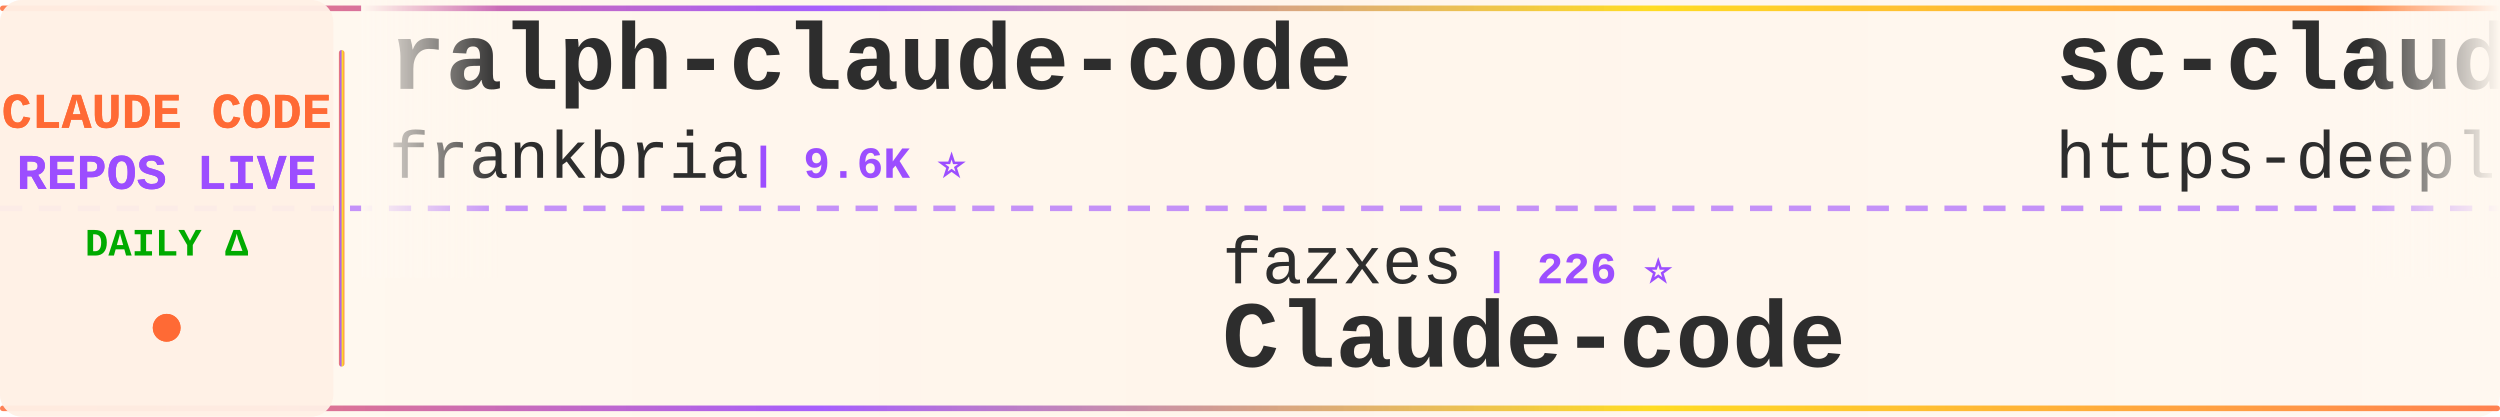
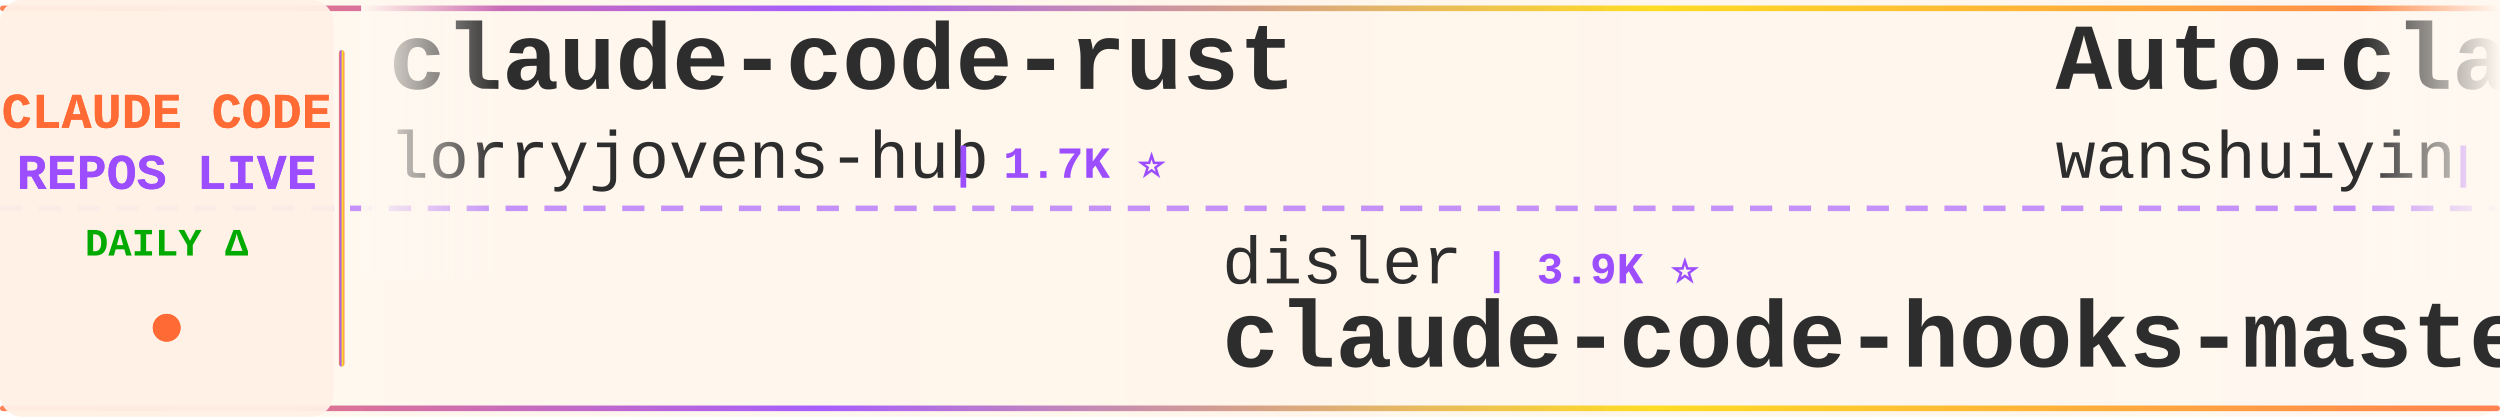
<svg xmlns="http://www.w3.org/2000/svg" width="900" height="150">
  <defs>
    <linearGradient id="tickerBg" x1="0%" y1="0%" x2="100%" y2="0%">
      <stop offset="0%" style="stop-color:#fff8f0;stop-opacity:0.98" />
      <stop offset="50%" style="stop-color:#fff5eb;stop-opacity:1" />
      <stop offset="100%" style="stop-color:#fff8f0;stop-opacity:0.98" />
    </linearGradient>
    <linearGradient id="borderGrad" x1="0%" y1="0%" x2="100%" y2="0%">
      <stop offset="0%" style="stop-color:#FF6B35;stop-opacity:0.85">
        <animate attributeName="stop-opacity" values="0.85;1;0.85" dur="2s" repeatCount="indefinite" />
      </stop>
      <stop offset="33%" style="stop-color:#9C4EFF;stop-opacity:0.9">
        <animate attributeName="stop-opacity" values="0.9;1;0.9" dur="2.2s" repeatCount="indefinite" />
      </stop>
      <stop offset="66%" style="stop-color:#FFD700;stop-opacity:0.85">
        <animate attributeName="stop-opacity" values="0.85;1;0.85" dur="1.8s" repeatCount="indefinite" />
      </stop>
      <stop offset="100%" style="stop-color:#FF6B35;stop-opacity:0.85">
        <animate attributeName="stop-opacity" values="0.85;1;0.85" dur="2s" repeatCount="indefinite" />
      </stop>
    </linearGradient>
    <filter id="textGlow">
      <feGaussianBlur stdDeviation="0.15" result="coloredBlur" />
      <feMerge>
        <feMergeNode in="coloredBlur" />
        <feMergeNode in="SourceGraphic" />
      </feMerge>
    </filter>
    <filter id="metricGlow">
      <feGaussianBlur stdDeviation="0.2" result="coloredBlur" />
      <feMerge>
        <feMergeNode in="coloredBlur" />
        <feMergeNode in="SourceGraphic" />
      </feMerge>
    </filter>
    <linearGradient id="leftFade" x1="0%" y1="0%" x2="100%" y2="0%">
      <stop offset="0%" style="stop-color:#fff8f0;stop-opacity:1" />
      <stop offset="100%" style="stop-color:#fff8f0;stop-opacity:0" />
    </linearGradient>
    <linearGradient id="rightFade" x1="0%" y1="0%" x2="100%" y2="0%">
      <stop offset="0%" style="stop-color:#fff8f0;stop-opacity:0" />
      <stop offset="100%" style="stop-color:#fff8f0;stop-opacity:1" />
    </linearGradient>
  </defs>
  <rect width="900" height="150" fill="url(#tickerBg)" rx="8" />
  <rect x="0" y="2" width="900" height="2" fill="url(#borderGrad)" rx="1" />
  <rect x="0" y="146" width="900" height="2" fill="url(#borderGrad)" rx="1" />
  <line x1="0" y1="75" x2="900" y2="75" stroke="#9C4EFF" stroke-width="2" stroke-dasharray="8 6" opacity="0.6" />
  <rect x="0" y="0" width="120" height="150" fill="#fff0e6" opacity="0.95" rx="8" />
  <text x="60" y="46" font-family="'Courier New', monospace" font-size="18" font-weight="bold" fill="#FF6B35" text-anchor="middle" filter="url(#textGlow)">
    CLAUDE CODE
  </text>
  <text x="60" y="68" font-family="'Courier New', monospace" font-size="18" font-weight="bold" fill="#9C4EFF" text-anchor="middle" filter="url(#textGlow)">
    REPOS LIVE
  </text>
  <text x="60" y="92" font-family="'Courier New', monospace" font-size="14" font-weight="bold" fill="#00aa00" text-anchor="middle">
    DAILY Δ
  </text>
  <circle cx="60" cy="118" r="5" fill="#FF6B35" filter="url(#metricGlow)">
    <animate attributeName="r" values="4;6;4" dur="1.5s" repeatCount="indefinite" />
    <animate attributeName="opacity" values="0.6;1;0.6" dur="1.5s" repeatCount="indefinite" />
  </circle>
  <rect x="122" y="18" width="2" height="114" fill="url(#borderGrad)" rx="1" />
  <clipPath id="tickerClip">
    <rect x="130" y="0" width="770" height="150" />
  </clipPath>
  <g clip-path="url(#tickerClip)">
    <g id="tickerItems">
      <animateTransform attributeName="transform" attributeType="XML" type="translate" from="0 0" to="-3000 0" dur="54s" repeatCount="indefinite" />
      <g transform="translate(0, 0)">
-         <text x="140" y="32" font-family="'Courier New', monospace" font-size="34" font-weight="bold" fill="#2d2d2d">ralph-claude-code</text>
-         <text x="140" y="64" font-family="'Courier New', monospace" font-size="24" font-weight="normal" fill="#2d2d2d" opacity="1.0">frankbria</text>
-         <text x="270" y="64" font-family="'Courier New', monospace" font-size="16" font-weight="bold" fill="#9C4EFF"> | 9.6K ⭐</text>
+         <text x="140" y="32" font-family="'Courier New', monospace" font-size="34" font-weight="bold" fill="#2d2d2d">claude-code-rust</text>
+         <text x="140" y="64" font-family="'Courier New', monospace" font-size="24" font-weight="normal" fill="#2d2d2d" opacity="1.0">lorryjovens-hub</text>
+         <text x="342" y="64" font-family="'Courier New', monospace" font-size="16" font-weight="bold" fill="#9C4EFF"> | 1.7K ⭐</text>
      </g>
      <g transform="translate(300, 0)">
-         <text x="140" y="102" font-family="'Courier New', monospace" font-size="24" font-weight="normal" fill="#2d2d2d" opacity="1.0">fazxes</text>
-         <text x="234" y="102" font-family="'Courier New', monospace" font-size="16" font-weight="bold" fill="#9C4EFF"> | 226 ⭐</text>
-         <text x="140" y="132" font-family="'Courier New', monospace" font-size="34" font-weight="bold" fill="#2d2d2d">Claude-code</text>
+         <text x="140" y="102" font-family="'Courier New', monospace" font-size="24" font-weight="normal" fill="#2d2d2d" opacity="1.0">disler</text>
+         <text x="234" y="102" font-family="'Courier New', monospace" font-size="16" font-weight="bold" fill="#9C4EFF"> | 3.9K ⭐</text>
+         <text x="140" y="132" font-family="'Courier New', monospace" font-size="34" font-weight="bold" fill="#2d2d2d">claude-code-hooks-master...</text>
      </g>
      <g transform="translate(600, 0)">
-         <text x="140" y="32" font-family="'Courier New', monospace" font-size="34" font-weight="bold" fill="#2d2d2d">sc-claude-code-files</text>
-         <text x="140" y="64" font-family="'Courier New', monospace" font-size="24" font-weight="normal" fill="#2d2d2d" opacity="1.0">https-deeplearning-ai</text>
-         <text x="414" y="64" font-family="'Courier New', monospace" font-size="16" font-weight="bold" fill="#9C4EFF"> | 537 ⭐</text>
+         <text x="140" y="32" font-family="'Courier New', monospace" font-size="34" font-weight="bold" fill="#2d2d2d">Auto-claude-code-researc...</text>
+         <text x="140" y="64" font-family="'Courier New', monospace" font-size="24" font-weight="normal" fill="#2d2d2d" opacity="1.0">wanshuiyin</text>
+         <text x="282" y="64" font-family="'Courier New', monospace" font-size="16" font-weight="bold" fill="#9C4EFF"> | 14.0K ⭐ +6</text>
      </g>
      <g transform="translate(900, 0)">
-         <text x="140" y="102" font-family="'Courier New', monospace" font-size="24" font-weight="normal" fill="#2d2d2d" opacity="1.0">Chachamaru127</text>
-         <text x="318" y="102" font-family="'Courier New', monospace" font-size="16" font-weight="bold" fill="#9C4EFF"> | 3.0K ⭐</text>
-         <text x="140" y="132" font-family="'Courier New', monospace" font-size="34" font-weight="bold" fill="#2d2d2d">claude-code-harness</text>
+         <text x="140" y="102" font-family="'Courier New', monospace" font-size="24" font-weight="normal" fill="#2d2d2d" opacity="1.0">VoltAgent</text>
+         <text x="270" y="102" font-family="'Courier New', monospace" font-size="16" font-weight="bold" fill="#9C4EFF"> | 23.9K ⭐ +6</text>
+         <text x="140" y="132" font-family="'Courier New', monospace" font-size="34" font-weight="bold" fill="#2d2d2d">awesome-claude-code-suba...</text>
      </g>
      <g transform="translate(1200, 0)">
-         <text x="140" y="32" font-family="'Courier New', monospace" font-size="34" font-weight="bold" fill="#2d2d2d">claude-code-settings</text>
-         <text x="140" y="64" font-family="'Courier New', monospace" font-size="24" font-weight="normal" fill="#2d2d2d" opacity="1.0">feiskyer</text>
-         <text x="258" y="64" font-family="'Courier New', monospace" font-size="16" font-weight="bold" fill="#9C4EFF"> | 1.6K ⭐</text>
+         <text x="140" y="32" font-family="'Courier New', monospace" font-size="34" font-weight="bold" fill="#2d2d2d">arcads-claude-code</text>
+         <text x="140" y="64" font-family="'Courier New', monospace" font-size="24" font-weight="normal" fill="#2d2d2d" opacity="1.0">krusemediallc</text>
+         <text x="318" y="64" font-family="'Courier New', monospace" font-size="16" font-weight="bold" fill="#9C4EFF"> | 1.1K ⭐</text>
      </g>
      <g transform="translate(1500, 0)">
-         <text x="140" y="102" font-family="'Courier New', monospace" font-size="24" font-weight="normal" fill="#2d2d2d" opacity="1.0">rohitg00</text>
-         <text x="258" y="102" font-family="'Courier New', monospace" font-size="16" font-weight="bold" fill="#9C4EFF"> | 2.4K ⭐ +2</text>
-         <text x="140" y="132" font-family="'Courier New', monospace" font-size="34" font-weight="bold" fill="#2d2d2d">awesome-claude-code-tool...</text>
-       </g>
-       <g transform="translate(1800, 0)">
-         <text x="140" y="32" font-family="'Courier New', monospace" font-size="34" font-weight="bold" fill="#2d2d2d">claude-code-guide</text>
-         <text x="140" y="64" font-family="'Courier New', monospace" font-size="24" font-weight="normal" fill="#2d2d2d" opacity="1.0">zebbern</text>
-         <text x="246" y="64" font-family="'Courier New', monospace" font-size="16" font-weight="bold" fill="#9C4EFF"> | 4.4K ⭐</text>
-       </g>
-       <g transform="translate(2100, 0)">
        <text x="140" y="102" font-family="'Courier New', monospace" font-size="24" font-weight="normal" fill="#2d2d2d" opacity="1.0">huangserva</text>
        <text x="282" y="102" font-family="'Courier New', monospace" font-size="16" font-weight="bold" fill="#9C4EFF"> | 621 ⭐</text>
        <text x="140" y="132" font-family="'Courier New', monospace" font-size="34" font-weight="bold" fill="#2d2d2d">claude-code-cli</text>
      </g>
+       <g transform="translate(1800, 0)">
+         <text x="140" y="32" font-family="'Courier New', monospace" font-size="34" font-weight="bold" fill="#2d2d2d">claude-code-router</text>
+         <text x="140" y="64" font-family="'Courier New', monospace" font-size="24" font-weight="normal" fill="#2d2d2d" opacity="1.0">musistudio</text>
+         <text x="282" y="64" font-family="'Courier New', monospace" font-size="16" font-weight="bold" fill="#9C4EFF"> | 36.3K ⭐ +7</text>
+       </g>
+       <g transform="translate(2100, 0)">
+         <text x="140" y="102" font-family="'Courier New', monospace" font-size="24" font-weight="normal" fill="#2d2d2d" opacity="1.0">https-deeplearning-ai</text>
+         <text x="414" y="102" font-family="'Courier New', monospace" font-size="16" font-weight="bold" fill="#9C4EFF"> | 537 ⭐</text>
+         <text x="140" y="132" font-family="'Courier New', monospace" font-size="34" font-weight="bold" fill="#2d2d2d">sc-claude-code-files</text>
+       </g>
      <g transform="translate(2400, 0)">
-         <text x="140" y="32" font-family="'Courier New', monospace" font-size="34" font-weight="bold" fill="#2d2d2d">claude-code-guide</text>
-         <text x="140" y="64" font-family="'Courier New', monospace" font-size="24" font-weight="normal" fill="#2d2d2d" opacity="1.0">Cranot</text>
-         <text x="234" y="64" font-family="'Courier New', monospace" font-size="16" font-weight="bold" fill="#9C4EFF"> | 2.9K ⭐</text>
+         <text x="140" y="32" font-family="'Courier New', monospace" font-size="34" font-weight="bold" fill="#2d2d2d">claude-code-source-build</text>
+         <text x="140" y="64" font-family="'Courier New', monospace" font-size="24" font-weight="normal" fill="#2d2d2d" opacity="1.0">andrew-kramer-inno</text>
+         <text x="378" y="64" font-family="'Courier New', monospace" font-size="16" font-weight="bold" fill="#9C4EFF"> | 593 ⭐</text>
      </g>
      <g transform="translate(2700, 0)">
-         <text x="140" y="102" font-family="'Courier New', monospace" font-size="24" font-weight="normal" fill="#2d2d2d" opacity="1.0">OrcaWhisper</text>
-         <text x="294" y="102" font-family="'Courier New', monospace" font-size="16" font-weight="bold" fill="#9C4EFF"> | 87 ⭐</text>
-         <text x="140" y="132" font-family="'Courier New', monospace" font-size="34" font-weight="bold" fill="#2d2d2d">Claude-Code</text>
+         <text x="140" y="102" font-family="'Courier New', monospace" font-size="24" font-weight="normal" fill="#2d2d2d" opacity="1.0">multica-ai</text>
+         <text x="282" y="102" font-family="'Courier New', monospace" font-size="16" font-weight="bold" fill="#9C4EFF"> | 197.7K ⭐ +66</text>
+         <text x="140" y="132" font-family="'Courier New', monospace" font-size="34" font-weight="bold" fill="#2d2d2d">andrej-karpathy-skills</text>
      </g>
      <g transform="translate(3000, 0)">
-         <text x="140" y="32" font-family="'Courier New', monospace" font-size="34" font-weight="bold" fill="#2d2d2d">ralph-claude-code</text>
-         <text x="140" y="64" font-family="'Courier New', monospace" font-size="24" font-weight="normal" fill="#2d2d2d" opacity="1.0">frankbria</text>
-         <text x="270" y="64" font-family="'Courier New', monospace" font-size="16" font-weight="bold" fill="#9C4EFF"> | 9.6K ⭐</text>
+         <text x="140" y="32" font-family="'Courier New', monospace" font-size="34" font-weight="bold" fill="#2d2d2d">claude-code-rust</text>
+         <text x="140" y="64" font-family="'Courier New', monospace" font-size="24" font-weight="normal" fill="#2d2d2d" opacity="1.0">lorryjovens-hub</text>
+         <text x="342" y="64" font-family="'Courier New', monospace" font-size="16" font-weight="bold" fill="#9C4EFF"> | 1.7K ⭐</text>
      </g>
      <g transform="translate(3300, 0)">
-         <text x="140" y="102" font-family="'Courier New', monospace" font-size="24" font-weight="normal" fill="#2d2d2d" opacity="1.0">fazxes</text>
-         <text x="234" y="102" font-family="'Courier New', monospace" font-size="16" font-weight="bold" fill="#9C4EFF"> | 226 ⭐</text>
-         <text x="140" y="132" font-family="'Courier New', monospace" font-size="34" font-weight="bold" fill="#2d2d2d">Claude-code</text>
+         <text x="140" y="102" font-family="'Courier New', monospace" font-size="24" font-weight="normal" fill="#2d2d2d" opacity="1.0">disler</text>
+         <text x="234" y="102" font-family="'Courier New', monospace" font-size="16" font-weight="bold" fill="#9C4EFF"> | 3.9K ⭐</text>
+         <text x="140" y="132" font-family="'Courier New', monospace" font-size="34" font-weight="bold" fill="#2d2d2d">claude-code-hooks-master...</text>
      </g>
      <g transform="translate(3600, 0)">
-         <text x="140" y="32" font-family="'Courier New', monospace" font-size="34" font-weight="bold" fill="#2d2d2d">sc-claude-code-files</text>
-         <text x="140" y="64" font-family="'Courier New', monospace" font-size="24" font-weight="normal" fill="#2d2d2d" opacity="1.0">https-deeplearning-ai</text>
-         <text x="414" y="64" font-family="'Courier New', monospace" font-size="16" font-weight="bold" fill="#9C4EFF"> | 537 ⭐</text>
+         <text x="140" y="32" font-family="'Courier New', monospace" font-size="34" font-weight="bold" fill="#2d2d2d">Auto-claude-code-researc...</text>
+         <text x="140" y="64" font-family="'Courier New', monospace" font-size="24" font-weight="normal" fill="#2d2d2d" opacity="1.0">wanshuiyin</text>
+         <text x="282" y="64" font-family="'Courier New', monospace" font-size="16" font-weight="bold" fill="#9C4EFF"> | 14.0K ⭐ +6</text>
      </g>
      <g transform="translate(3900, 0)">
-         <text x="140" y="102" font-family="'Courier New', monospace" font-size="24" font-weight="normal" fill="#2d2d2d" opacity="1.0">Chachamaru127</text>
-         <text x="318" y="102" font-family="'Courier New', monospace" font-size="16" font-weight="bold" fill="#9C4EFF"> | 3.0K ⭐</text>
-         <text x="140" y="132" font-family="'Courier New', monospace" font-size="34" font-weight="bold" fill="#2d2d2d">claude-code-harness</text>
+         <text x="140" y="102" font-family="'Courier New', monospace" font-size="24" font-weight="normal" fill="#2d2d2d" opacity="1.0">VoltAgent</text>
+         <text x="270" y="102" font-family="'Courier New', monospace" font-size="16" font-weight="bold" fill="#9C4EFF"> | 23.9K ⭐ +6</text>
+         <text x="140" y="132" font-family="'Courier New', monospace" font-size="34" font-weight="bold" fill="#2d2d2d">awesome-claude-code-suba...</text>
      </g>
    </g>
  </g>
  <rect x="130" y="0" width="50" height="100" fill="url(#leftFade)" />
  <rect x="850" y="0" width="50" height="100" fill="url(#rightFade)" />
</svg>
